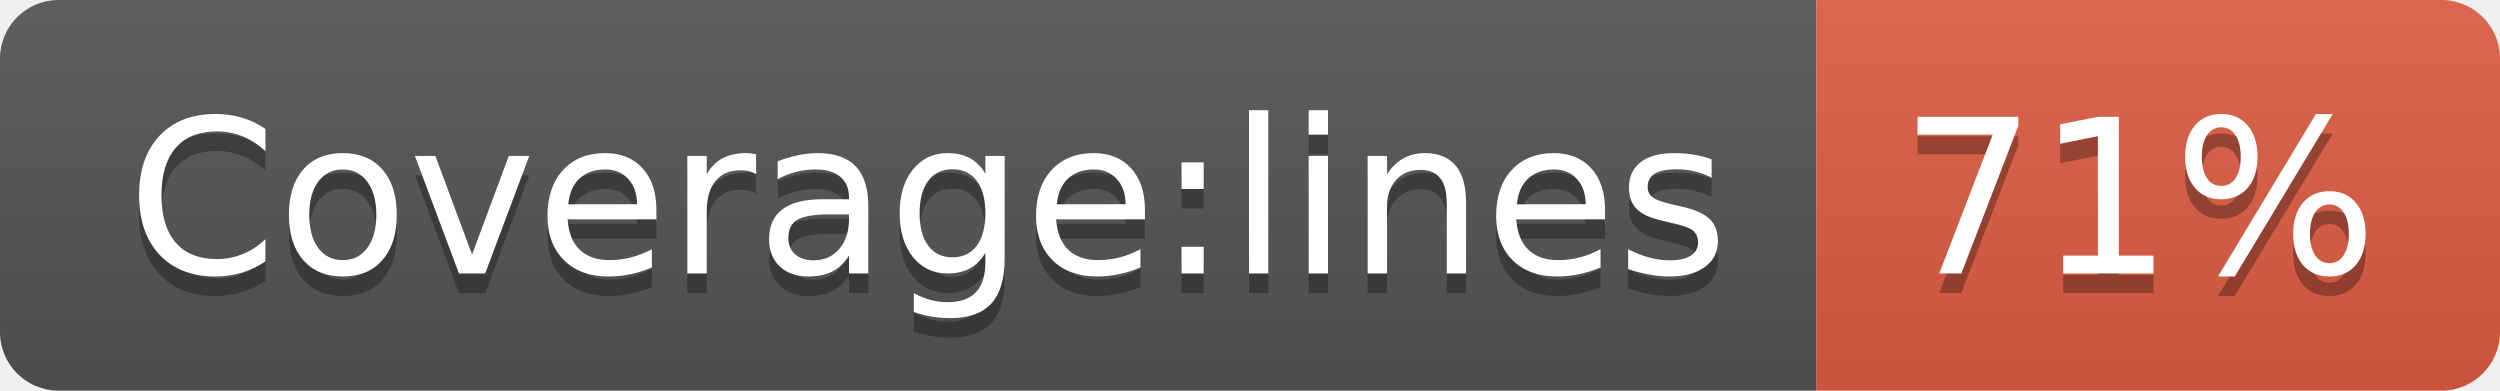
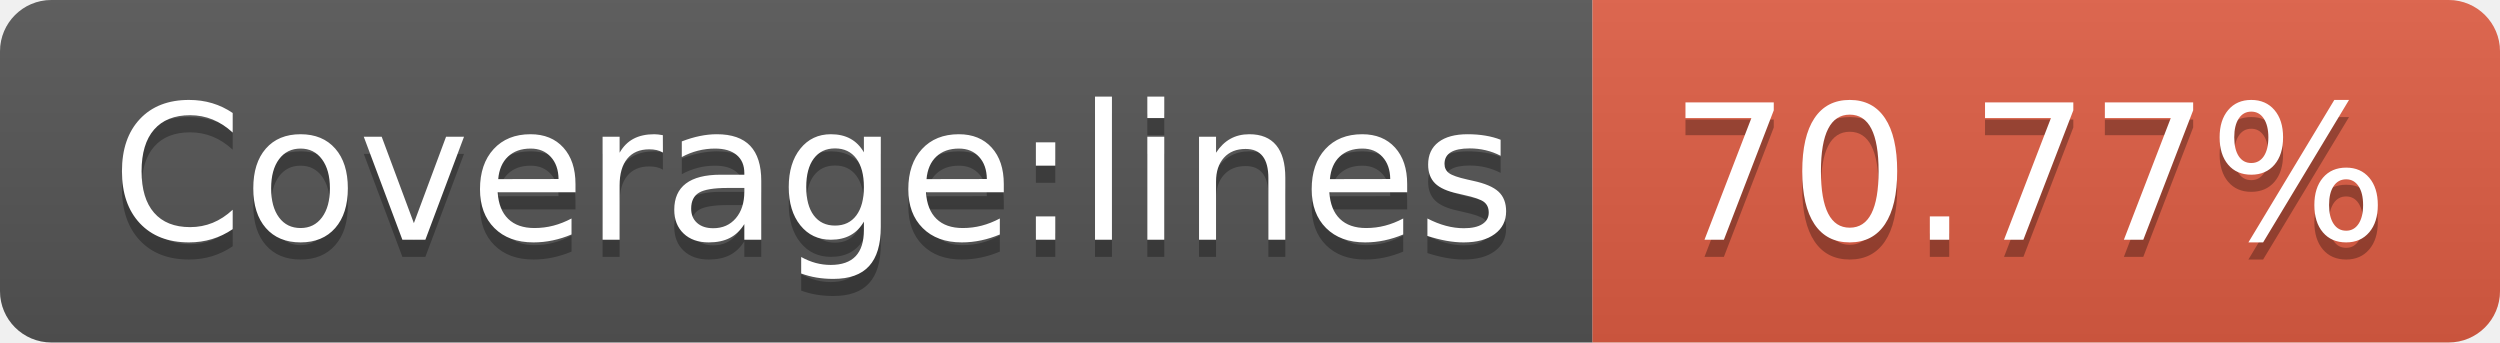
- <svg xmlns="http://www.w3.org/2000/svg" width="128" height="20" role="img" aria-label="Coverage:lines: 71%">
+ <svg xmlns="http://www.w3.org/2000/svg" width="146" height="20" role="img" aria-label="Coverage:lines: 70.77%">
  <linearGradient id="s" x2="0" y2="100%">
    <stop offset="0" stop-color="#bbb" stop-opacity=".1" />
    <stop offset="1" stop-opacity=".1" />
  </linearGradient>
  <clipPath id="r">
-     <rect width="128" height="20" rx="3" fill="#fff" />
+     <rect width="146" height="20" rx="3" fill="#fff" />
  </clipPath>
  <g clip-path="url(#r)">
    <rect width="93" height="20" fill="#555" />
-     <rect x="93" width="35" height="20" fill="#e05d44" />
-     <rect width="128" height="20" fill="url(#s)" />
+     <rect x="93" width="53" height="20" fill="#e05d44" />
+     <rect width="146" height="20" fill="url(#s)" />
  </g>
  <g fill="#fff" text-anchor="middle" font-family="Verdana,Geneva,DejaVu Sans,sans-serif" text-rendering="geometricPrecision" font-size="110">
    <text aria-hidden="true" x="475" y="150" fill="#010101" fill-opacity=".3" transform="scale(.1)" textLength="830">Coverage:lines</text>
    <text x="475" y="140" transform="scale(.1)" fill="#fff" textLength="830">Coverage:lines</text>
-     <text aria-hidden="true" x="1095" y="150" fill="#010101" fill-opacity=".3" transform="scale(.1)" textLength="250">71%</text>
-     <text x="1095" y="140" transform="scale(.1)" fill="#fff" textLength="250">71%</text>
+     <text aria-hidden="true" x="1185" y="150" fill="#010101" fill-opacity=".3" transform="scale(.1)" textLength="430">70.77%</text>
+     <text x="1185" y="140" transform="scale(.1)" fill="#fff" textLength="430">70.77%</text>
  </g>
</svg>
